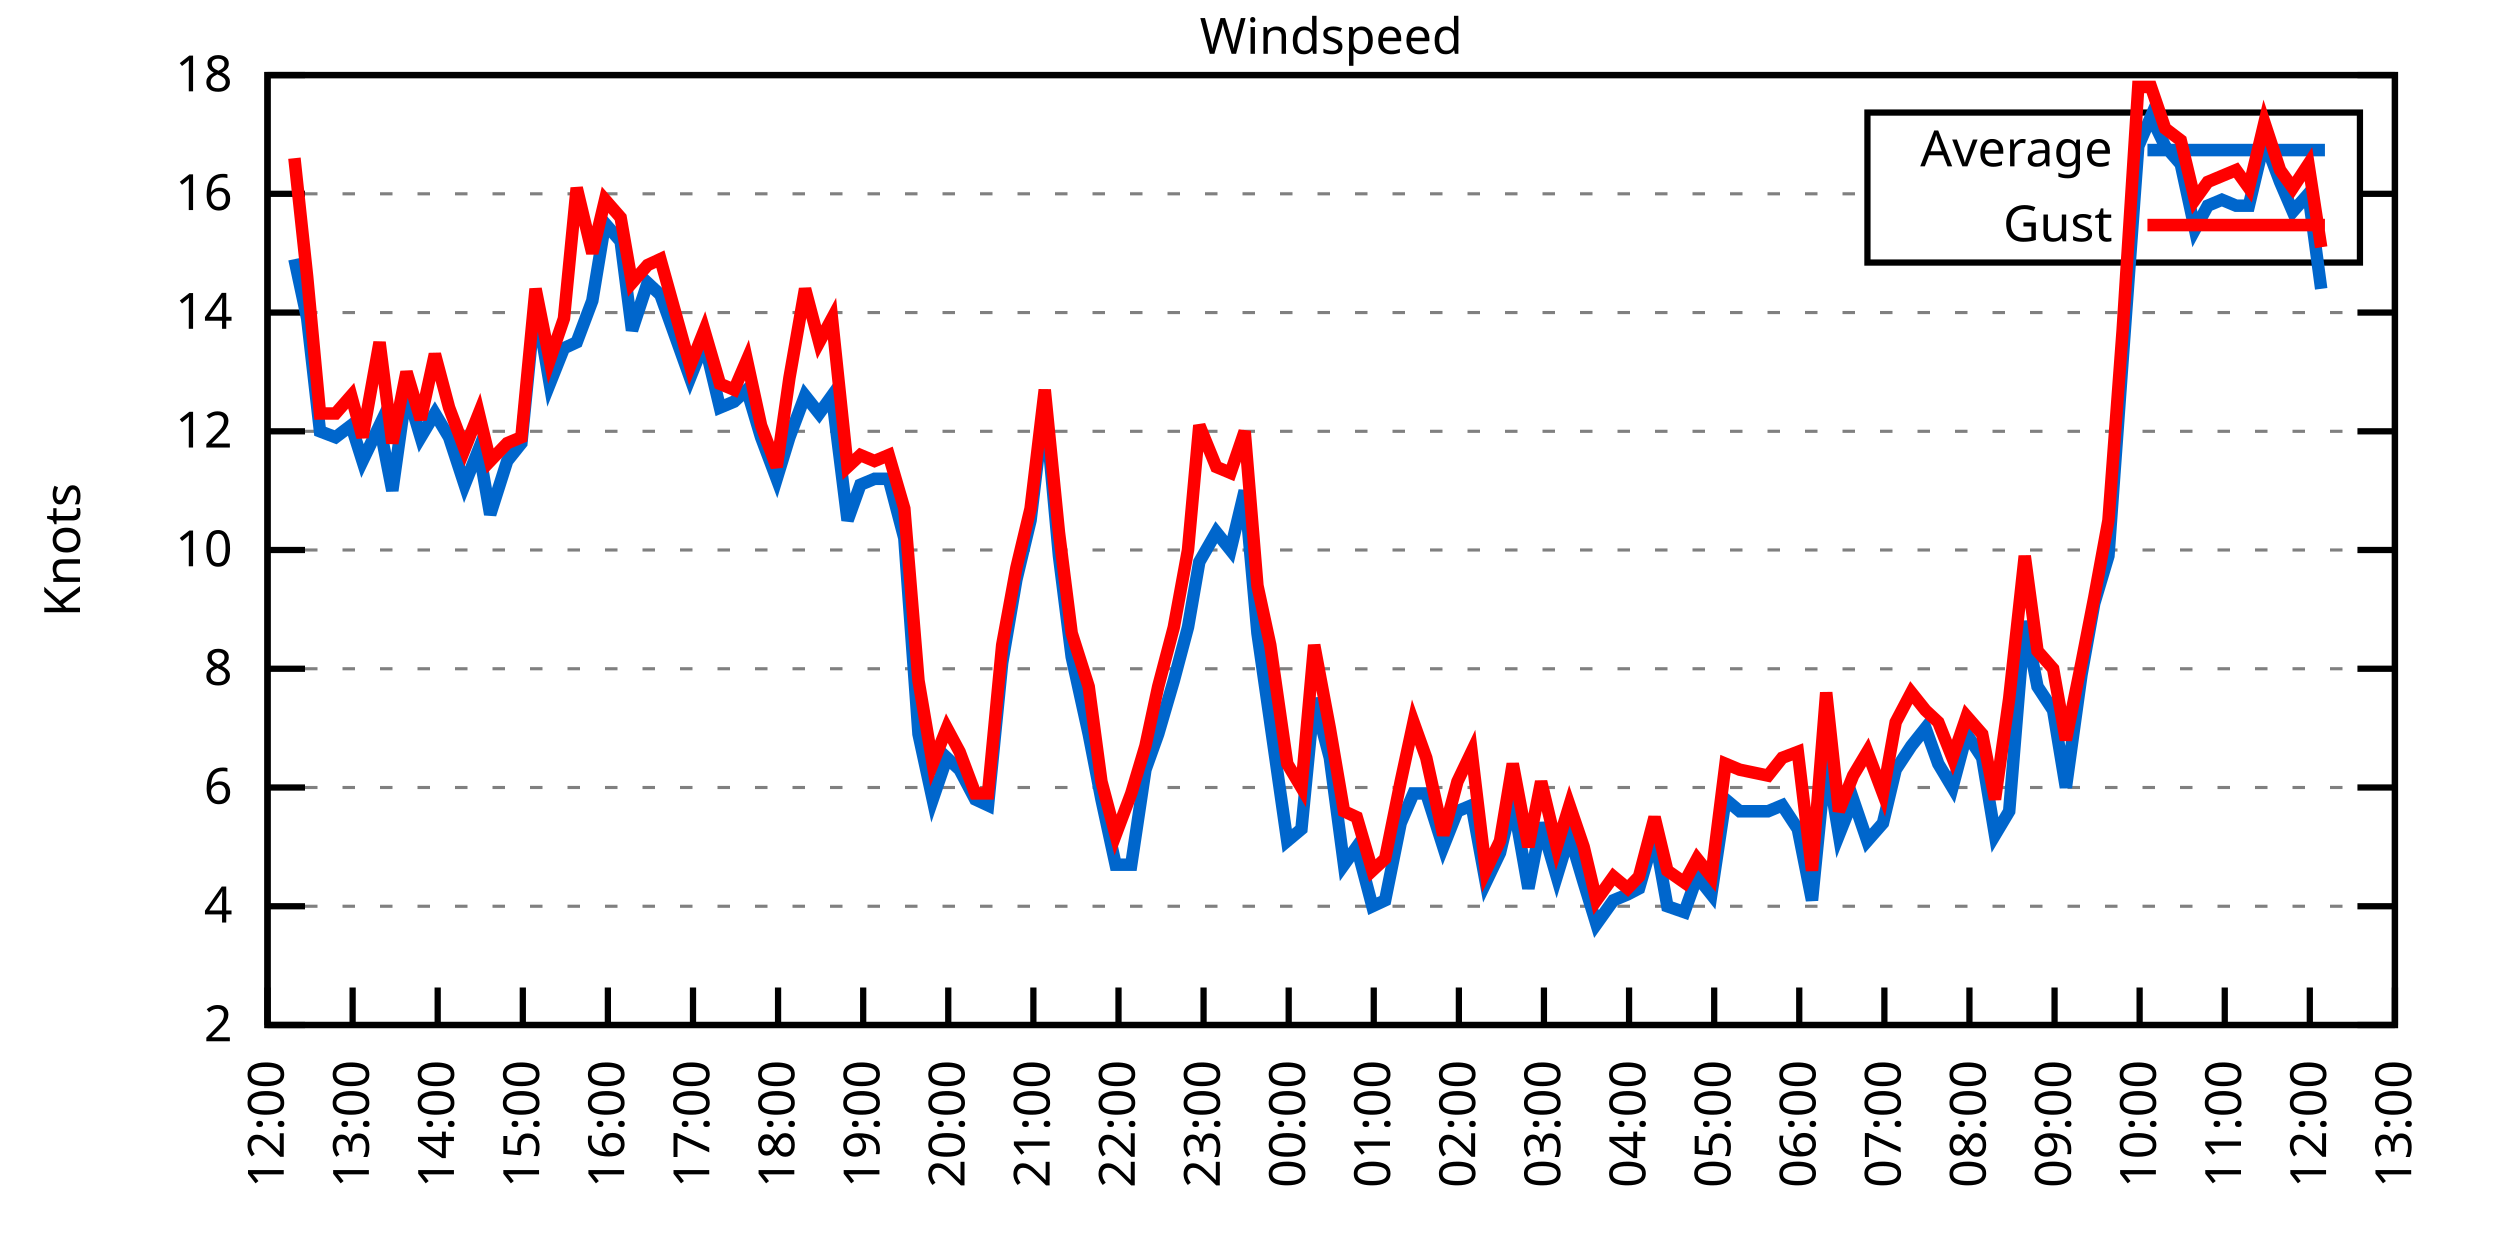
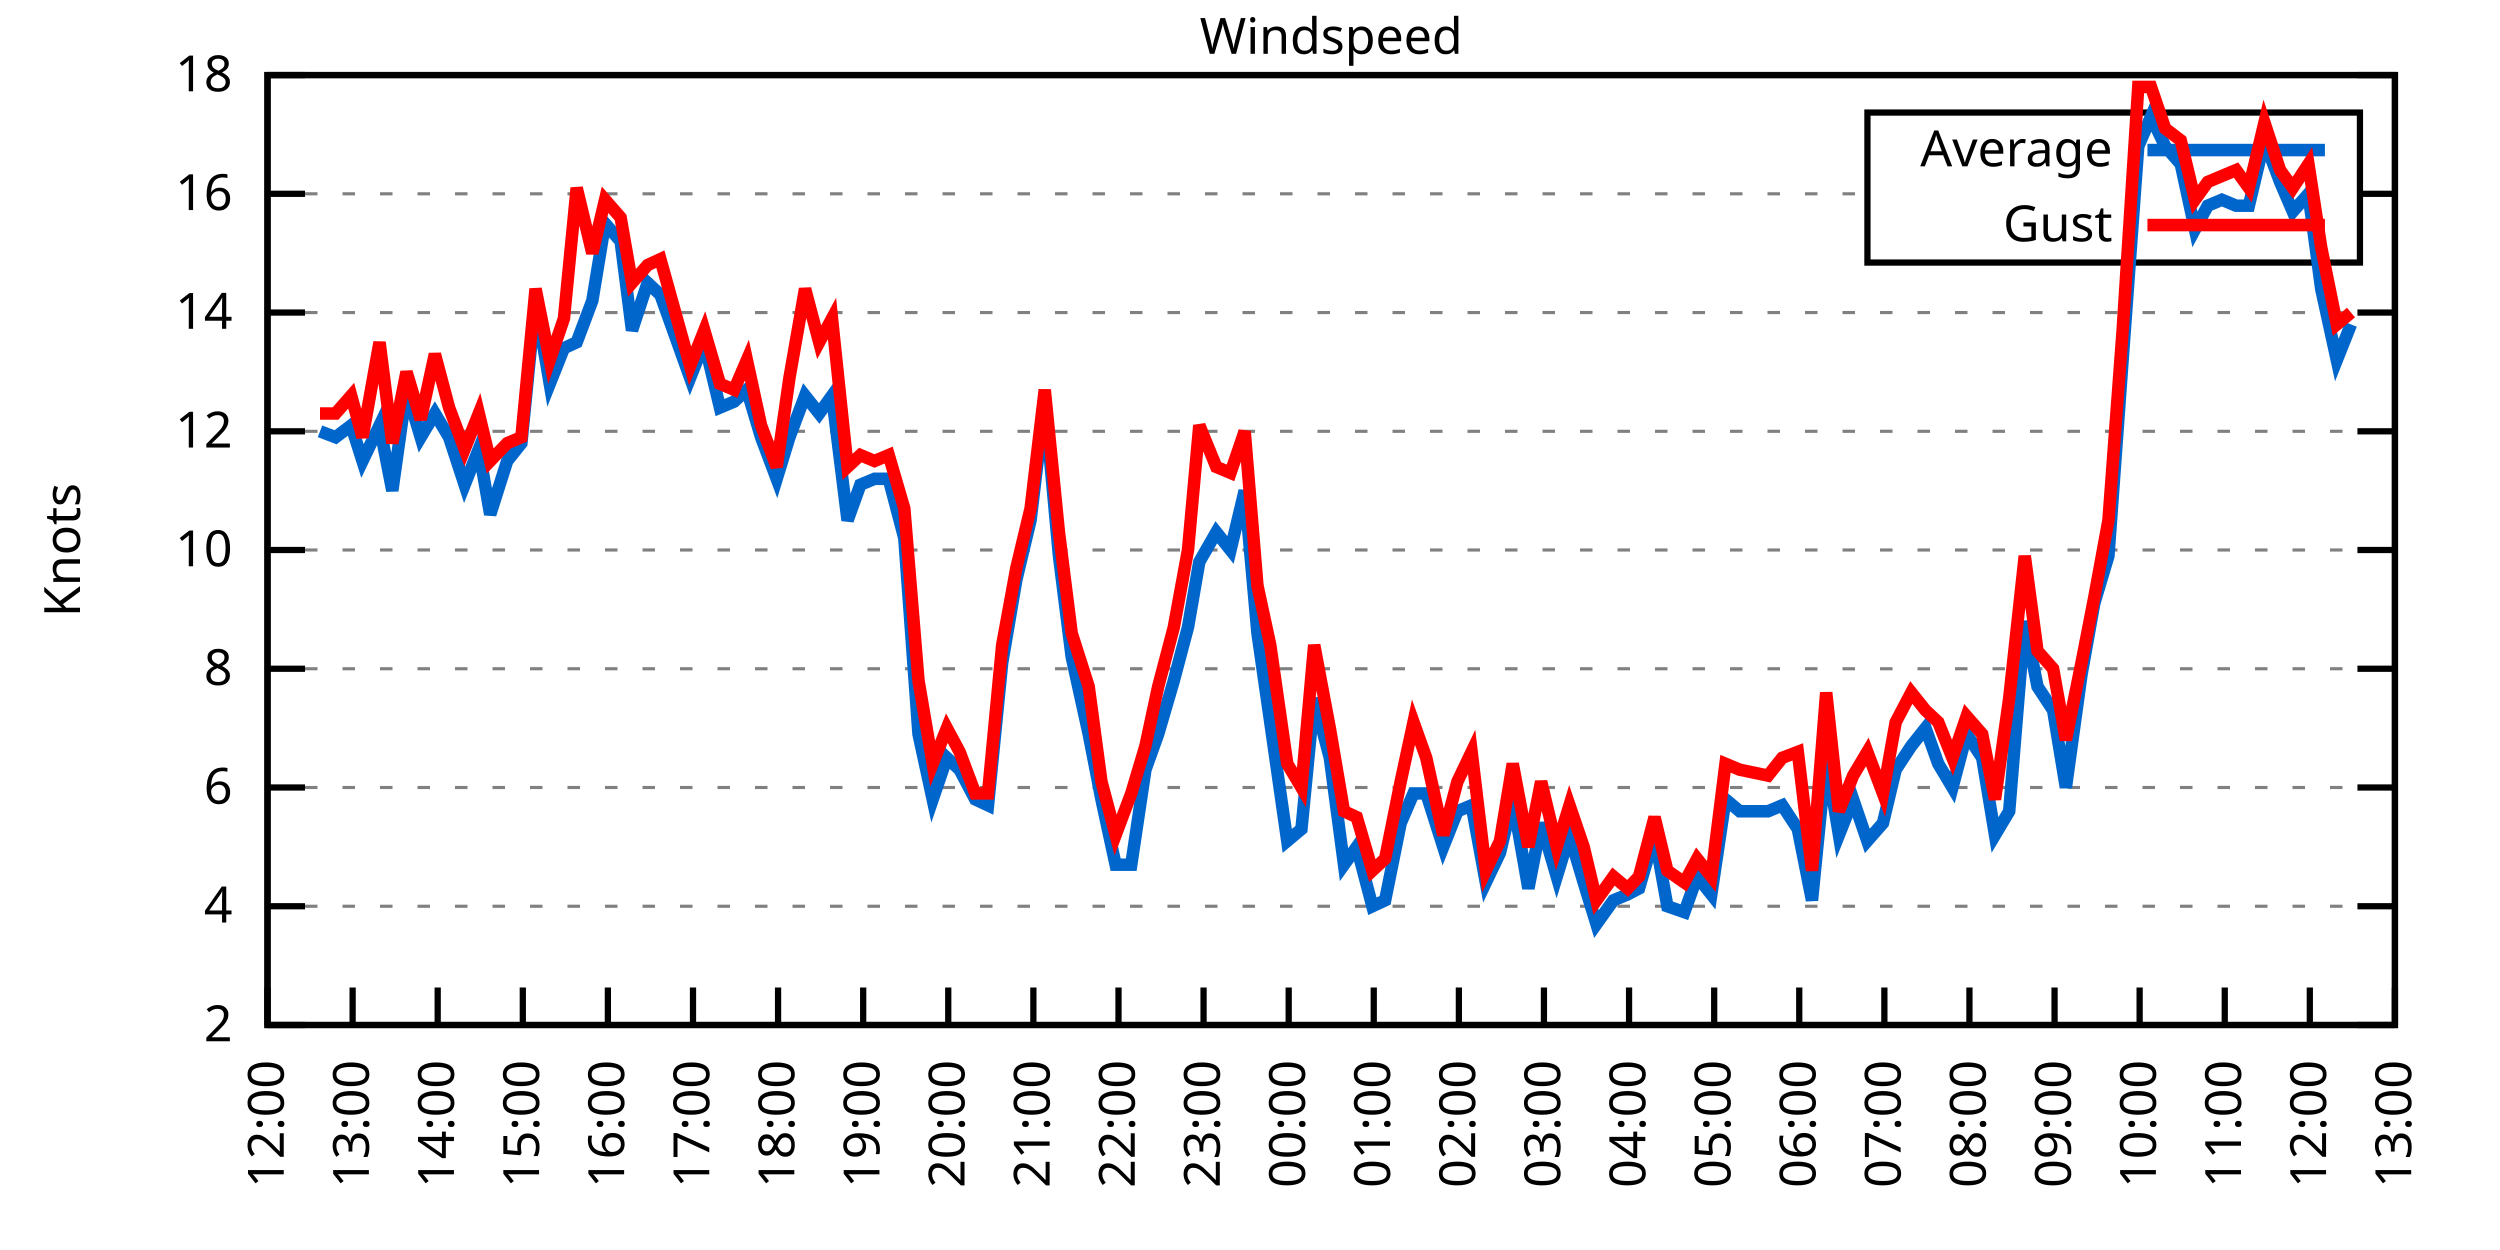
<svg xmlns="http://www.w3.org/2000/svg" xmlns:xlink="http://www.w3.org/1999/xlink" width="400" height="200" viewBox="0 0 400 200">
  <g id="gnuplot_canvas">
    <rect x="0" y="0" width="400" height="200" fill="none" />
    <defs>
      <circle id="gpDot" r="0.5" stroke-width="0.5" stroke="currentColor" />
      <path id="gpPt0" stroke-width="0.333" stroke="currentColor" d="M-1,0 h2 M0,-1 v2" />
      <path id="gpPt1" stroke-width="0.333" stroke="currentColor" d="M-1,-1 L1,1 M1,-1 L-1,1" />
      <path id="gpPt2" stroke-width="0.333" stroke="currentColor" d="M-1,0 L1,0 M0,-1 L0,1 M-1,-1 L1,1 M-1,1 L1,-1" />
      <rect id="gpPt3" stroke-width="0.333" stroke="currentColor" x="-1" y="-1" width="2" height="2" />
      <rect id="gpPt4" stroke-width="0.333" stroke="currentColor" fill="currentColor" x="-1" y="-1" width="2" height="2" />
      <circle id="gpPt5" stroke-width="0.333" stroke="currentColor" cx="0" cy="0" r="1" />
      <use xlink:href="#gpPt5" id="gpPt6" fill="currentColor" stroke="none" />
      <path id="gpPt7" stroke-width="0.333" stroke="currentColor" d="M0,-1.33 L-1.33,0.67 L1.33,0.67 z" />
      <use xlink:href="#gpPt7" id="gpPt8" fill="currentColor" stroke="none" />
      <use xlink:href="#gpPt7" id="gpPt9" stroke="currentColor" transform="rotate(180)" />
      <use xlink:href="#gpPt9" id="gpPt10" fill="currentColor" stroke="none" />
      <use xlink:href="#gpPt3" id="gpPt11" stroke="currentColor" transform="rotate(45)" />
      <use xlink:href="#gpPt11" id="gpPt12" fill="currentColor" stroke="none" />
      <path id="gpPt13" stroke-width="0.333" stroke="currentColor" d="M0,1.330 L1.265,0.411 L0.782,-1.067 L-0.782,-1.076 L-1.265,0.411 z" />
      <use xlink:href="#gpPt13" id="gpPt14" fill="currentColor" stroke="none" />
      <filter id="textbox" filterUnits="objectBoundingBox" x="0" y="0" height="1" width="1">
        <feFlood flood-color="white" flood-opacity="1" result="bgnd" />
        <feComposite in="SourceGraphic" in2="bgnd" operator="atop" />
      </filter>
      <filter id="greybox" filterUnits="objectBoundingBox" x="0" y="0" height="1" width="1">
        <feFlood flood-color="lightgrey" flood-opacity="1" result="grey" />
        <feComposite in="SourceGraphic" in2="grey" operator="atop" />
      </filter>
    </defs>
    <g fill="none" color="white" stroke="currentColor" stroke-width="1.00" stroke-linecap="butt" stroke-linejoin="miter">
</g>
    <g fill="none" color="black" stroke="currentColor" stroke-width="1.00" stroke-linecap="butt" stroke-linejoin="miter">
      <g stroke="none" shape-rendering="crispEdges">
        <polygon fill="rgb(255, 255, 255)" points="42.80,164.00 383.18,164.00 383.18,12.02 42.80,12.02 " />
      </g>
    </g>
    <g fill="none" color="black" stroke="currentColor" stroke-width="1.00" stroke-linecap="butt" stroke-linejoin="miter">
</g>
    <g fill="none" color="black" stroke="black" stroke-width="0.50" stroke-linecap="butt" stroke-linejoin="miter">
</g>
    <g fill="none" color="gray" stroke="currentColor" stroke-width="0.50" stroke-linecap="butt" stroke-linejoin="miter">
      <path stroke="gray" stroke-dasharray="2,4" class="gridline" d="M42.80,164.00 L383.19,164.00  " />
    </g>
    <g fill="none" color="gray" stroke="gray" stroke-width="1.00" stroke-linecap="butt" stroke-linejoin="miter">
</g>
    <g fill="none" color="black" stroke="currentColor" stroke-width="1.00" stroke-linecap="butt" stroke-linejoin="miter">
      <path stroke="black" d="M42.80,164.00 L48.80,164.00 M383.19,164.00 L377.19,164.00  " />
      <g transform="translate(37.20,166.60)" stroke="none" fill="black" font-family="Sans" font-size="8.00" text-anchor="end">
        <text>
          <tspan font-family="Sans"> 2</tspan>
        </text>
      </g>
    </g>
    <g fill="none" color="black" stroke="currentColor" stroke-width="1.00" stroke-linecap="butt" stroke-linejoin="miter">
</g>
    <g fill="none" color="black" stroke="black" stroke-width="0.50" stroke-linecap="butt" stroke-linejoin="miter">
</g>
    <g fill="none" color="gray" stroke="currentColor" stroke-width="0.50" stroke-linecap="butt" stroke-linejoin="miter">
      <path stroke="gray" stroke-dasharray="2,4" class="gridline" d="M42.80,145.00 L383.19,145.00  " />
    </g>
    <g fill="none" color="gray" stroke="gray" stroke-width="1.00" stroke-linecap="butt" stroke-linejoin="miter">
</g>
    <g fill="none" color="black" stroke="currentColor" stroke-width="1.00" stroke-linecap="butt" stroke-linejoin="miter">
      <path stroke="black" d="M42.80,145.00 L48.80,145.00 M383.19,145.00 L377.19,145.00  " />
      <g transform="translate(37.20,147.60)" stroke="none" fill="black" font-family="Sans" font-size="8.00" text-anchor="end">
        <text>
          <tspan font-family="Sans"> 4</tspan>
        </text>
      </g>
    </g>
    <g fill="none" color="black" stroke="currentColor" stroke-width="1.00" stroke-linecap="butt" stroke-linejoin="miter">
</g>
    <g fill="none" color="black" stroke="black" stroke-width="0.50" stroke-linecap="butt" stroke-linejoin="miter">
</g>
    <g fill="none" color="gray" stroke="currentColor" stroke-width="0.50" stroke-linecap="butt" stroke-linejoin="miter">
      <path stroke="gray" stroke-dasharray="2,4" class="gridline" d="M42.80,126.00 L383.19,126.00  " />
    </g>
    <g fill="none" color="gray" stroke="gray" stroke-width="1.00" stroke-linecap="butt" stroke-linejoin="miter">
</g>
    <g fill="none" color="black" stroke="currentColor" stroke-width="1.00" stroke-linecap="butt" stroke-linejoin="miter">
      <path stroke="black" d="M42.80,126.00 L48.80,126.00 M383.19,126.00 L377.19,126.00  " />
      <g transform="translate(37.20,128.60)" stroke="none" fill="black" font-family="Sans" font-size="8.00" text-anchor="end">
        <text>
          <tspan font-family="Sans"> 6</tspan>
        </text>
      </g>
    </g>
    <g fill="none" color="black" stroke="currentColor" stroke-width="1.00" stroke-linecap="butt" stroke-linejoin="miter">
</g>
    <g fill="none" color="black" stroke="black" stroke-width="0.50" stroke-linecap="butt" stroke-linejoin="miter">
</g>
    <g fill="none" color="gray" stroke="currentColor" stroke-width="0.50" stroke-linecap="butt" stroke-linejoin="miter">
      <path stroke="gray" stroke-dasharray="2,4" class="gridline" d="M42.80,107.00 L383.19,107.00  " />
    </g>
    <g fill="none" color="gray" stroke="gray" stroke-width="1.00" stroke-linecap="butt" stroke-linejoin="miter">
</g>
    <g fill="none" color="black" stroke="currentColor" stroke-width="1.00" stroke-linecap="butt" stroke-linejoin="miter">
      <path stroke="black" d="M42.80,107.00 L48.80,107.00 M383.19,107.00 L377.19,107.00  " />
      <g transform="translate(37.20,109.60)" stroke="none" fill="black" font-family="Sans" font-size="8.00" text-anchor="end">
        <text>
          <tspan font-family="Sans"> 8</tspan>
        </text>
      </g>
    </g>
    <g fill="none" color="black" stroke="currentColor" stroke-width="1.00" stroke-linecap="butt" stroke-linejoin="miter">
</g>
    <g fill="none" color="black" stroke="black" stroke-width="0.50" stroke-linecap="butt" stroke-linejoin="miter">
</g>
    <g fill="none" color="gray" stroke="currentColor" stroke-width="0.50" stroke-linecap="butt" stroke-linejoin="miter">
      <path stroke="gray" stroke-dasharray="2,4" class="gridline" d="M42.80,88.00 L383.19,88.00  " />
    </g>
    <g fill="none" color="gray" stroke="gray" stroke-width="1.00" stroke-linecap="butt" stroke-linejoin="miter">
</g>
    <g fill="none" color="black" stroke="currentColor" stroke-width="1.00" stroke-linecap="butt" stroke-linejoin="miter">
      <path stroke="black" d="M42.80,88.00 L48.80,88.00 M383.19,88.00 L377.19,88.00  " />
      <g transform="translate(37.20,90.60)" stroke="none" fill="black" font-family="Sans" font-size="8.00" text-anchor="end">
        <text>
          <tspan font-family="Sans"> 10</tspan>
        </text>
      </g>
    </g>
    <g fill="none" color="black" stroke="currentColor" stroke-width="1.00" stroke-linecap="butt" stroke-linejoin="miter">
</g>
    <g fill="none" color="black" stroke="black" stroke-width="0.50" stroke-linecap="butt" stroke-linejoin="miter">
</g>
    <g fill="none" color="gray" stroke="currentColor" stroke-width="0.50" stroke-linecap="butt" stroke-linejoin="miter">
      <path stroke="gray" stroke-dasharray="2,4" class="gridline" d="M42.80,69.01 L383.19,69.01  " />
    </g>
    <g fill="none" color="gray" stroke="gray" stroke-width="1.00" stroke-linecap="butt" stroke-linejoin="miter">
</g>
    <g fill="none" color="black" stroke="currentColor" stroke-width="1.00" stroke-linecap="butt" stroke-linejoin="miter">
      <path stroke="black" d="M42.80,69.01 L48.80,69.01 M383.19,69.01 L377.19,69.01  " />
      <g transform="translate(37.20,71.61)" stroke="none" fill="black" font-family="Sans" font-size="8.00" text-anchor="end">
        <text>
          <tspan font-family="Sans"> 12</tspan>
        </text>
      </g>
    </g>
    <g fill="none" color="black" stroke="currentColor" stroke-width="1.00" stroke-linecap="butt" stroke-linejoin="miter">
</g>
    <g fill="none" color="black" stroke="black" stroke-width="0.50" stroke-linecap="butt" stroke-linejoin="miter">
</g>
    <g fill="none" color="gray" stroke="currentColor" stroke-width="0.50" stroke-linecap="butt" stroke-linejoin="miter">
      <path stroke="gray" stroke-dasharray="2,4" class="gridline" d="M42.80,50.01 L383.19,50.01  " />
    </g>
    <g fill="none" color="gray" stroke="gray" stroke-width="1.00" stroke-linecap="butt" stroke-linejoin="miter">
</g>
    <g fill="none" color="black" stroke="currentColor" stroke-width="1.00" stroke-linecap="butt" stroke-linejoin="miter">
      <path stroke="black" d="M42.80,50.01 L48.80,50.01 M383.19,50.01 L377.19,50.01  " />
      <g transform="translate(37.20,52.61)" stroke="none" fill="black" font-family="Sans" font-size="8.00" text-anchor="end">
        <text>
          <tspan font-family="Sans"> 14</tspan>
        </text>
      </g>
    </g>
    <g fill="none" color="black" stroke="currentColor" stroke-width="1.00" stroke-linecap="butt" stroke-linejoin="miter">
</g>
    <g fill="none" color="black" stroke="black" stroke-width="0.50" stroke-linecap="butt" stroke-linejoin="miter">
</g>
    <g fill="none" color="gray" stroke="currentColor" stroke-width="0.50" stroke-linecap="butt" stroke-linejoin="miter">
      <path stroke="gray" stroke-dasharray="2,4" class="gridline" d="M42.80,31.01 L298.79,31.01 M377.59,31.01 L383.19,31.01  " />
    </g>
    <g fill="none" color="gray" stroke="gray" stroke-width="1.00" stroke-linecap="butt" stroke-linejoin="miter">
</g>
    <g fill="none" color="black" stroke="currentColor" stroke-width="1.00" stroke-linecap="butt" stroke-linejoin="miter">
      <path stroke="black" d="M42.80,31.01 L48.80,31.01 M383.19,31.01 L377.19,31.01  " />
      <g transform="translate(37.20,33.61)" stroke="none" fill="black" font-family="Sans" font-size="8.00" text-anchor="end">
        <text>
          <tspan font-family="Sans"> 16</tspan>
        </text>
      </g>
    </g>
    <g fill="none" color="black" stroke="currentColor" stroke-width="1.00" stroke-linecap="butt" stroke-linejoin="miter">
</g>
    <g fill="none" color="black" stroke="black" stroke-width="0.50" stroke-linecap="butt" stroke-linejoin="miter">
</g>
    <g fill="none" color="gray" stroke="currentColor" stroke-width="0.50" stroke-linecap="butt" stroke-linejoin="miter">
      <path stroke="gray" stroke-dasharray="2,4" class="gridline" d="M42.80,12.01 L383.19,12.01  " />
    </g>
    <g fill="none" color="gray" stroke="gray" stroke-width="1.00" stroke-linecap="butt" stroke-linejoin="miter">
</g>
    <g fill="none" color="black" stroke="currentColor" stroke-width="1.00" stroke-linecap="butt" stroke-linejoin="miter">
      <path stroke="black" d="M42.80,12.01 L48.80,12.01 M383.19,12.01 L377.19,12.01  " />
      <g transform="translate(37.20,14.61)" stroke="none" fill="black" font-family="Sans" font-size="8.00" text-anchor="end">
        <text>
          <tspan font-family="Sans"> 18</tspan>
        </text>
      </g>
    </g>
    <g fill="none" color="black" stroke="currentColor" stroke-width="1.00" stroke-linecap="butt" stroke-linejoin="miter">
      <path stroke="black" d="M42.80,164.00 L42.80,158.00  " />
      <g transform="translate(45.40,169.60) rotate(270.00)" stroke="none" fill="black" font-family="Sans" font-size="8.00" text-anchor="end">
        <text>
          <tspan font-family="Sans">12:00</tspan>
        </text>
      </g>
    </g>
    <g fill="none" color="black" stroke="currentColor" stroke-width="1.00" stroke-linecap="butt" stroke-linejoin="miter">
      <path stroke="black" d="M56.42,164.00 L56.42,158.00  " />
      <g transform="translate(59.02,169.60) rotate(270.00)" stroke="none" fill="black" font-family="Sans" font-size="8.00" text-anchor="end">
        <text>
          <tspan font-family="Sans">13:00</tspan>
        </text>
      </g>
    </g>
    <g fill="none" color="black" stroke="currentColor" stroke-width="1.00" stroke-linecap="butt" stroke-linejoin="miter">
      <path stroke="black" d="M70.03,164.00 L70.03,158.00  " />
      <g transform="translate(72.63,169.60) rotate(270.00)" stroke="none" fill="black" font-family="Sans" font-size="8.00" text-anchor="end">
        <text>
          <tspan font-family="Sans">14:00</tspan>
        </text>
      </g>
    </g>
    <g fill="none" color="black" stroke="currentColor" stroke-width="1.00" stroke-linecap="butt" stroke-linejoin="miter">
      <path stroke="black" d="M83.65,164.00 L83.65,158.00  " />
      <g transform="translate(86.25,169.60) rotate(270.00)" stroke="none" fill="black" font-family="Sans" font-size="8.00" text-anchor="end">
        <text>
          <tspan font-family="Sans">15:00</tspan>
        </text>
      </g>
    </g>
    <g fill="none" color="black" stroke="currentColor" stroke-width="1.00" stroke-linecap="butt" stroke-linejoin="miter">
      <path stroke="black" d="M97.26,164.00 L97.26,158.00  " />
      <g transform="translate(99.86,169.60) rotate(270.00)" stroke="none" fill="black" font-family="Sans" font-size="8.00" text-anchor="end">
        <text>
          <tspan font-family="Sans">16:00</tspan>
        </text>
      </g>
    </g>
    <g fill="none" color="black" stroke="currentColor" stroke-width="1.00" stroke-linecap="butt" stroke-linejoin="miter">
      <path stroke="black" d="M110.88,164.00 L110.88,158.00  " />
      <g transform="translate(113.48,169.60) rotate(270.00)" stroke="none" fill="black" font-family="Sans" font-size="8.00" text-anchor="end">
        <text>
          <tspan font-family="Sans">17:00</tspan>
        </text>
      </g>
    </g>
    <g fill="none" color="black" stroke="currentColor" stroke-width="1.00" stroke-linecap="butt" stroke-linejoin="miter">
      <path stroke="black" d="M124.49,164.00 L124.49,158.00  " />
      <g transform="translate(127.09,169.60) rotate(270.00)" stroke="none" fill="black" font-family="Sans" font-size="8.00" text-anchor="end">
        <text>
          <tspan font-family="Sans">18:00</tspan>
        </text>
      </g>
    </g>
    <g fill="none" color="black" stroke="currentColor" stroke-width="1.00" stroke-linecap="butt" stroke-linejoin="miter">
      <path stroke="black" d="M138.11,164.00 L138.11,158.00  " />
      <g transform="translate(140.71,169.60) rotate(270.00)" stroke="none" fill="black" font-family="Sans" font-size="8.00" text-anchor="end">
        <text>
          <tspan font-family="Sans">19:00</tspan>
        </text>
      </g>
    </g>
    <g fill="none" color="black" stroke="currentColor" stroke-width="1.00" stroke-linecap="butt" stroke-linejoin="miter">
      <path stroke="black" d="M151.72,164.00 L151.72,158.00  " />
      <g transform="translate(154.32,169.60) rotate(270.00)" stroke="none" fill="black" font-family="Sans" font-size="8.00" text-anchor="end">
        <text>
          <tspan font-family="Sans">20:00</tspan>
        </text>
      </g>
    </g>
    <g fill="none" color="black" stroke="currentColor" stroke-width="1.00" stroke-linecap="butt" stroke-linejoin="miter">
      <path stroke="black" d="M165.34,164.00 L165.34,158.00  " />
      <g transform="translate(167.94,169.60) rotate(270.00)" stroke="none" fill="black" font-family="Sans" font-size="8.00" text-anchor="end">
        <text>
          <tspan font-family="Sans">21:00</tspan>
        </text>
      </g>
    </g>
    <g fill="none" color="black" stroke="currentColor" stroke-width="1.00" stroke-linecap="butt" stroke-linejoin="miter">
      <path stroke="black" d="M178.96,164.00 L178.96,158.00  " />
      <g transform="translate(181.56,169.60) rotate(270.00)" stroke="none" fill="black" font-family="Sans" font-size="8.00" text-anchor="end">
        <text>
          <tspan font-family="Sans">22:00</tspan>
        </text>
      </g>
    </g>
    <g fill="none" color="black" stroke="currentColor" stroke-width="1.00" stroke-linecap="butt" stroke-linejoin="miter">
      <path stroke="black" d="M192.57,164.00 L192.57,158.00  " />
      <g transform="translate(195.17,169.60) rotate(270.00)" stroke="none" fill="black" font-family="Sans" font-size="8.00" text-anchor="end">
        <text>
          <tspan font-family="Sans">23:00</tspan>
        </text>
      </g>
    </g>
    <g fill="none" color="black" stroke="currentColor" stroke-width="1.00" stroke-linecap="butt" stroke-linejoin="miter">
      <path stroke="black" d="M206.19,164.00 L206.19,158.00  " />
      <g transform="translate(208.79,169.60) rotate(270.00)" stroke="none" fill="black" font-family="Sans" font-size="8.00" text-anchor="end">
        <text>
          <tspan font-family="Sans">00:00</tspan>
        </text>
      </g>
    </g>
    <g fill="none" color="black" stroke="currentColor" stroke-width="1.00" stroke-linecap="butt" stroke-linejoin="miter">
      <path stroke="black" d="M219.80,164.00 L219.80,158.00  " />
      <g transform="translate(222.40,169.60) rotate(270.00)" stroke="none" fill="black" font-family="Sans" font-size="8.00" text-anchor="end">
        <text>
          <tspan font-family="Sans">01:00</tspan>
        </text>
      </g>
    </g>
    <g fill="none" color="black" stroke="currentColor" stroke-width="1.00" stroke-linecap="butt" stroke-linejoin="miter">
      <path stroke="black" d="M233.42,164.00 L233.42,158.00  " />
      <g transform="translate(236.02,169.60) rotate(270.00)" stroke="none" fill="black" font-family="Sans" font-size="8.00" text-anchor="end">
        <text>
          <tspan font-family="Sans">02:00</tspan>
        </text>
      </g>
    </g>
    <g fill="none" color="black" stroke="currentColor" stroke-width="1.00" stroke-linecap="butt" stroke-linejoin="miter">
      <path stroke="black" d="M247.03,164.00 L247.03,158.00  " />
      <g transform="translate(249.63,169.60) rotate(270.00)" stroke="none" fill="black" font-family="Sans" font-size="8.00" text-anchor="end">
        <text>
          <tspan font-family="Sans">03:00</tspan>
        </text>
      </g>
    </g>
    <g fill="none" color="black" stroke="currentColor" stroke-width="1.00" stroke-linecap="butt" stroke-linejoin="miter">
      <path stroke="black" d="M260.65,164.00 L260.65,158.00  " />
      <g transform="translate(263.25,169.60) rotate(270.00)" stroke="none" fill="black" font-family="Sans" font-size="8.00" text-anchor="end">
        <text>
          <tspan font-family="Sans">04:00</tspan>
        </text>
      </g>
    </g>
    <g fill="none" color="black" stroke="currentColor" stroke-width="1.00" stroke-linecap="butt" stroke-linejoin="miter">
      <path stroke="black" d="M274.27,164.00 L274.27,158.00  " />
      <g transform="translate(276.87,169.60) rotate(270.00)" stroke="none" fill="black" font-family="Sans" font-size="8.00" text-anchor="end">
        <text>
          <tspan font-family="Sans">05:00</tspan>
        </text>
      </g>
    </g>
    <g fill="none" color="black" stroke="currentColor" stroke-width="1.00" stroke-linecap="butt" stroke-linejoin="miter">
      <path stroke="black" d="M287.88,164.00 L287.88,158.00  " />
      <g transform="translate(290.48,169.60) rotate(270.00)" stroke="none" fill="black" font-family="Sans" font-size="8.00" text-anchor="end">
        <text>
          <tspan font-family="Sans">06:00</tspan>
        </text>
      </g>
    </g>
    <g fill="none" color="black" stroke="currentColor" stroke-width="1.00" stroke-linecap="butt" stroke-linejoin="miter">
      <path stroke="black" d="M301.50,164.00 L301.50,158.00  " />
      <g transform="translate(304.10,169.60) rotate(270.00)" stroke="none" fill="black" font-family="Sans" font-size="8.00" text-anchor="end">
        <text>
          <tspan font-family="Sans">07:00</tspan>
        </text>
      </g>
    </g>
    <g fill="none" color="black" stroke="currentColor" stroke-width="1.00" stroke-linecap="butt" stroke-linejoin="miter">
      <path stroke="black" d="M315.11,164.00 L315.11,158.00  " />
      <g transform="translate(317.71,169.60) rotate(270.00)" stroke="none" fill="black" font-family="Sans" font-size="8.00" text-anchor="end">
        <text>
          <tspan font-family="Sans">08:00</tspan>
        </text>
      </g>
    </g>
    <g fill="none" color="black" stroke="currentColor" stroke-width="1.00" stroke-linecap="butt" stroke-linejoin="miter">
      <path stroke="black" d="M328.73,164.00 L328.73,158.00  " />
      <g transform="translate(331.33,169.60) rotate(270.00)" stroke="none" fill="black" font-family="Sans" font-size="8.00" text-anchor="end">
        <text>
          <tspan font-family="Sans">09:00</tspan>
        </text>
      </g>
    </g>
    <g fill="none" color="black" stroke="currentColor" stroke-width="1.00" stroke-linecap="butt" stroke-linejoin="miter">
      <path stroke="black" d="M342.34,164.00 L342.34,158.00  " />
      <g transform="translate(344.94,169.60) rotate(270.00)" stroke="none" fill="black" font-family="Sans" font-size="8.00" text-anchor="end">
        <text>
          <tspan font-family="Sans">10:00</tspan>
        </text>
      </g>
    </g>
    <g fill="none" color="black" stroke="currentColor" stroke-width="1.00" stroke-linecap="butt" stroke-linejoin="miter">
      <path stroke="black" d="M355.96,164.00 L355.96,158.00  " />
      <g transform="translate(358.56,169.60) rotate(270.00)" stroke="none" fill="black" font-family="Sans" font-size="8.00" text-anchor="end">
        <text>
          <tspan font-family="Sans">11:00</tspan>
        </text>
      </g>
    </g>
    <g fill="none" color="black" stroke="currentColor" stroke-width="1.00" stroke-linecap="butt" stroke-linejoin="miter">
      <path stroke="black" d="M369.57,164.00 L369.57,158.00  " />
      <g transform="translate(372.17,169.60) rotate(270.00)" stroke="none" fill="black" font-family="Sans" font-size="8.00" text-anchor="end">
        <text>
          <tspan font-family="Sans">12:00</tspan>
        </text>
      </g>
    </g>
    <g fill="none" color="black" stroke="currentColor" stroke-width="1.00" stroke-linecap="butt" stroke-linejoin="miter">
      <path stroke="black" d="M383.19,164.00 L383.19,158.00  " />
      <g transform="translate(385.79,169.60) rotate(270.00)" stroke="none" fill="black" font-family="Sans" font-size="8.00" text-anchor="end">
        <text>
          <tspan font-family="Sans">13:00</tspan>
        </text>
      </g>
    </g>
    <g fill="none" color="black" stroke="currentColor" stroke-width="1.00" stroke-linecap="butt" stroke-linejoin="miter">
</g>
    <g fill="none" color="black" stroke="currentColor" stroke-width="1.00" stroke-linecap="butt" stroke-linejoin="miter">
      <path stroke="black" d="M42.80,12.01 L42.80,164.00 L383.19,164.00 L383.19,12.01 L42.80,12.01 Z  " />
    </g>
    <g fill="none" color="black" stroke="currentColor" stroke-width="1.00" stroke-linecap="butt" stroke-linejoin="miter">
</g>
    <g fill="none" color="black" stroke="currentColor" stroke-width="1.00" stroke-linecap="butt" stroke-linejoin="miter">
      <path stroke="black" d="M298.79,42.01 L298.79,18.01 L377.59,18.01 L377.59,42.01 L298.79,42.01 Z  " />
    </g>
    <g id="Windspeed_plot_1">
      <g fill="none" color="white" stroke="black" stroke-width="2.00" stroke-linecap="butt" stroke-linejoin="miter">
</g>
      <g fill="none" color="black" stroke="currentColor" stroke-width="2.00" stroke-linecap="butt" stroke-linejoin="miter">
        <g transform="translate(337.99,26.61)" stroke="none" fill="black" font-family="Sans" font-size="8.00" text-anchor="end">
          <text>
            <tspan font-family="Sans">Average</tspan>
          </text>
        </g>
      </g>
      <g fill="none" color="black" stroke="currentColor" stroke-width="2.00" stroke-linecap="butt" stroke-linejoin="miter">
-         <path stroke="rgb(  0, 102, 204)" d="M343.59,24.01 L371.99,24.01 M47.11,41.46 L49.15,50.96 L51.20,69.01 L53.69,69.96 L56.19,68.06 L58.00,73.76   L60.73,68.06 L62.77,78.51 L65.04,62.36 L67.31,69.96 L69.58,66.16 L71.85,69.96 L74.34,77.56 L76.61,71.86   L78.43,82.31 L81.15,73.76 L83.42,70.91 L85.69,48.11 L87.96,61.41 L90.23,55.71 L92.27,54.76 L94.77,48.11   L96.81,35.76 L99.30,38.61 L101.12,52.86 L103.62,45.26 L105.66,47.16 L110.42,60.46 L112.69,54.76 L115.19,65.21   L117.46,64.26 L119.50,62.36 L121.77,69.96 L124.27,76.61 L126.31,69.96 L128.81,63.31 L131.07,66.16 L133.12,63.31   L135.61,83.26 L137.66,77.56 L139.92,76.61 L142.19,76.61 L144.69,86.11 L146.96,117.45 L149.23,127.90 L151.50,121.25   L153.54,123.15 L156.04,127.90 L158.08,128.85 L160.35,106.05 L162.62,92.75 L164.89,83.26 L167.16,64.26 L169.43,88.95   L171.47,105.10 L174.19,117.45 L176.23,127.90 L178.50,138.35 L181.00,138.35 L183.27,123.15 L185.31,117.45 L187.81,108.90   L190.08,100.35 L191.89,89.90 L194.61,85.16 L196.88,88.00 L199.15,78.51 L201.19,101.30 L203.24,115.55 L205.96,134.55   L208.23,132.65 L210.27,111.75 L212.77,121.25 L215.04,138.35 L217.08,135.50 L219.58,145.00 L221.62,144.05 L224.11,131.70   L226.16,126.95 L228.20,126.95 L230.92,135.50 L233.19,129.80 L235.46,128.85 L237.73,141.20 L240.00,136.45 L242.04,127.90   L244.54,142.15 L246.58,131.70 L249.08,140.25 L251.12,133.60 L253.39,141.20 L255.43,147.85 L258.15,144.05 L260.42,143.10   L262.24,142.15 L264.73,133.60 L266.78,145.00 L269.50,145.95 L271.54,140.25 L273.81,143.10 L276.08,127.90 L278.35,129.80   L282.89,129.80 L285.16,128.85 L287.65,132.65 L289.92,144.05 L292.19,121.25 L294.23,133.60 L296.50,127.90 L298.77,134.55   L301.27,131.70 L303.31,123.15 L305.81,119.35 L308.08,116.50 L310.12,122.20 L312.39,126.00 L314.66,117.45 L317.15,121.25   L319.20,133.60 L321.47,129.80 L323.96,99.40 L326.00,109.85 L328.50,113.65 L330.54,126.00 L333.04,107.95 L335.08,96.55   L337.35,88.95 L339.62,57.61 L342.12,23.41 L344.16,18.66 L346.43,23.41 L348.92,26.26 L351.19,36.71 L353.24,32.91   L355.50,31.96 L357.77,32.91 L359.82,32.91 L362.31,22.46 L364.81,29.11 L366.85,33.86 L369.35,31.01 L371.39,46.21    " />
+         <path stroke="rgb(  0, 102, 204)" d="M343.59,24.01 L371.99,24.01 M51.20,69.01 L53.69,69.96 L56.19,68.06 L58.00,73.76 L60.73,68.06 L62.77,78.51   L65.04,62.36 L67.31,69.96 L69.58,66.16 L71.85,69.96 L74.34,77.56 L76.61,71.86 L78.43,82.31 L81.15,73.76   L83.42,70.91 L85.69,48.11 L87.96,61.41 L90.23,55.71 L92.27,54.76 L94.77,48.11 L96.81,35.76 L99.30,38.61   L101.12,52.86 L103.62,45.26 L105.66,47.16 L110.42,60.46 L112.69,54.76 L115.19,65.21 L117.46,64.26 L119.50,62.36   L121.77,69.96 L124.27,76.61 L126.31,69.96 L128.81,63.31 L131.07,66.16 L133.12,63.31 L135.61,83.26 L137.66,77.56   L139.92,76.61 L142.19,76.61 L144.69,86.11 L146.96,117.45 L149.23,127.90 L151.50,121.25 L153.54,123.15 L156.04,127.90   L158.08,128.85 L160.35,106.05 L162.62,92.75 L164.89,83.26 L167.16,64.26 L169.43,88.95 L171.47,105.10 L174.19,117.45   L176.23,127.90 L178.50,138.35 L181.00,138.35 L183.27,123.15 L185.31,117.45 L187.81,108.90 L190.08,100.35 L191.89,89.90   L194.61,85.16 L196.88,88.00 L199.15,78.51 L201.19,101.30 L203.24,115.55 L205.96,134.55 L208.23,132.65 L210.27,111.75   L212.77,121.25 L215.04,138.35 L217.08,135.50 L219.58,145.00 L221.62,144.05 L224.11,131.70 L226.16,126.95 L228.20,126.95   L230.92,135.50 L233.19,129.80 L235.46,128.85 L237.73,141.20 L240.00,136.45 L242.04,127.90 L244.54,142.15 L246.58,131.70   L249.08,140.25 L251.12,133.60 L253.39,141.20 L255.43,147.85 L258.15,144.05 L260.42,143.10 L262.24,142.15 L264.73,133.60   L266.78,145.00 L269.50,145.95 L271.54,140.25 L273.81,143.10 L276.08,127.90 L278.35,129.80 L282.89,129.80 L285.16,128.85   L287.65,132.65 L289.92,144.05 L292.19,121.25 L294.23,133.60 L296.50,127.90 L298.77,134.55 L301.27,131.70 L303.31,123.15   L305.81,119.35 L308.08,116.50 L310.12,122.20 L312.39,126.00 L314.66,117.45 L317.15,121.25 L319.20,133.60 L321.47,129.80   L323.96,99.40 L326.00,109.85 L328.50,113.65 L330.54,126.00 L333.04,107.95 L335.08,96.55 L337.35,88.95 L339.62,57.61   L342.12,23.41 L344.16,18.66 L346.43,23.41 L348.92,26.26 L351.19,36.71 L353.24,32.91 L355.50,31.96 L357.77,32.91   L359.82,32.91 L362.31,22.46 L364.81,29.11 L366.85,33.86 L369.35,31.01 L371.39,46.21 L373.89,57.61 L376.16,51.91    " />
      </g>
    </g>
    <g id="Windspeed_plot_2">
      <g fill="none" color="black" stroke="currentColor" stroke-width="2.00" stroke-linecap="butt" stroke-linejoin="miter">
        <g transform="translate(337.99,38.61)" stroke="none" fill="black" font-family="Sans" font-size="8.00" text-anchor="end">
          <text>
            <tspan font-family="Sans">Gust</tspan>
          </text>
        </g>
      </g>
      <g fill="none" color="black" stroke="currentColor" stroke-width="2.00" stroke-linecap="butt" stroke-linejoin="miter">
-         <path stroke="rgb(255,   0,   0)" d="M343.59,36.01 L371.99,36.01 M47.11,25.31 L49.15,44.31 L51.20,66.16 L53.69,66.16 L56.19,63.31 L58.00,69.96   L60.73,54.76 L62.77,70.91 L65.04,59.51 L67.31,67.11 L69.58,56.66 L71.85,65.21 L74.34,71.86 L76.61,66.16   L78.43,73.76 L81.15,70.91 L83.42,69.96 L85.69,46.21 L87.96,57.61 L90.23,50.96 L92.27,30.06 L94.77,40.51   L96.81,31.96 L99.30,34.81 L101.12,45.26 L103.62,42.41 L105.66,41.46 L110.42,58.56 L112.69,52.86 L115.19,61.41   L117.46,62.36 L119.50,57.61 L121.77,68.06 L124.27,74.71 L126.31,60.46 L128.81,46.21 L131.07,54.76 L133.12,50.96   L135.61,74.71 L137.66,72.81 L139.92,73.76 L142.19,72.81 L144.69,81.36 L146.96,108.90 L149.23,122.20 L151.50,116.50   L153.54,120.30 L156.04,126.95 L158.08,126.95 L160.35,103.20 L162.62,90.85 L164.89,81.36 L167.16,62.36 L169.43,85.16   L171.47,101.30 L174.19,109.85 L176.23,125.05 L178.50,133.60 L181.00,126.95 L183.27,119.35 L185.31,109.85 L187.81,100.35   L190.08,88.00 L191.89,68.06 L194.61,74.71 L196.88,75.66 L199.15,69.01 L201.19,93.70 L203.24,103.20 L205.96,122.20   L208.23,126.00 L210.27,103.20 L212.77,116.50 L215.04,129.80 L217.08,130.75 L219.58,139.30 L221.62,137.40 L224.11,125.05   L226.16,115.55 L228.20,121.25 L230.92,133.60 L233.19,125.05 L235.46,120.30 L237.73,139.30 L240.00,134.55 L242.04,122.20   L244.54,135.50 L246.58,125.05 L249.08,135.50 L251.12,128.85 L253.39,135.50 L255.43,144.05 L258.15,140.25 L260.42,142.15   L262.24,140.25 L264.73,130.75 L266.78,139.30 L269.50,141.20 L271.54,137.40 L273.81,140.25 L276.08,122.20 L278.35,123.15   L282.89,124.10 L285.16,121.25 L287.65,120.30 L289.92,139.30 L292.19,110.80 L294.23,129.80 L296.50,124.10 L298.77,120.30   L301.27,126.95 L303.31,115.55 L305.81,110.80 L308.08,113.65 L310.12,115.55 L312.39,121.25 L314.66,114.60 L317.15,117.45   L319.20,127.90 L321.47,111.75 L323.96,88.95 L326.00,104.15 L328.50,107.00 L330.54,118.40 L333.04,106.05 L335.08,95.60   L337.35,83.26 L339.62,52.86 L342.12,13.91 L344.16,13.91 L346.43,20.56 L348.92,22.46 L351.19,31.96 L353.24,29.11   L355.50,28.16 L357.77,27.21 L359.82,30.06 L362.31,19.61 L364.81,27.21 L366.85,30.06 L369.35,26.26 L371.39,39.56    " />
+         <path stroke="rgb(255,   0,   0)" d="M343.59,36.01 L371.99,36.01 M51.20,66.16 L53.69,66.16 L56.19,63.31 L58.00,69.96 L60.73,54.76 L62.77,70.91   L65.04,59.51 L67.31,67.11 L69.58,56.66 L71.85,65.21 L74.34,71.86 L76.61,66.16 L78.43,73.76 L81.15,70.91   L83.42,69.96 L85.69,46.21 L87.96,57.61 L90.23,50.96 L92.27,30.06 L94.77,40.51 L96.81,31.96 L99.30,34.81   L101.12,45.26 L103.62,42.41 L105.66,41.46 L110.42,58.56 L112.69,52.86 L115.19,61.41 L117.46,62.36 L119.50,57.61   L121.77,68.06 L124.27,74.71 L126.31,60.46 L128.81,46.21 L131.07,54.76 L133.12,50.96 L135.61,74.71 L137.66,72.81   L139.92,73.76 L142.19,72.81 L144.69,81.36 L146.96,108.90 L149.23,122.20 L151.50,116.50 L153.54,120.30 L156.04,126.95   L158.08,126.95 L160.35,103.20 L162.62,90.85 L164.89,81.36 L167.16,62.36 L169.43,85.16 L171.47,101.30 L174.19,109.85   L176.23,125.05 L178.50,133.60 L181.00,126.95 L183.27,119.35 L185.31,109.85 L187.81,100.35 L190.08,88.00 L191.89,68.06   L194.61,74.71 L196.88,75.66 L199.15,69.01 L201.19,93.70 L203.24,103.20 L205.96,122.20 L208.23,126.00 L210.27,103.20   L212.77,116.50 L215.04,129.80 L217.08,130.75 L219.58,139.30 L221.62,137.40 L224.11,125.05 L226.16,115.55 L228.20,121.25   L230.92,133.60 L233.19,125.05 L235.46,120.30 L237.73,139.30 L240.00,134.55 L242.04,122.20 L244.54,135.50 L246.58,125.05   L249.08,135.50 L251.12,128.85 L253.39,135.50 L255.43,144.05 L258.15,140.25 L260.42,142.15 L262.24,140.25 L264.73,130.75   L266.78,139.30 L269.50,141.20 L271.54,137.40 L273.81,140.25 L276.08,122.20 L278.35,123.15 L282.89,124.10 L285.16,121.25   L287.65,120.30 L289.92,139.30 L292.19,110.80 L294.23,129.80 L296.50,124.10 L298.77,120.30 L301.27,126.95 L303.31,115.55   L305.81,110.80 L308.08,113.65 L310.12,115.55 L312.39,121.25 L314.66,114.60 L317.15,117.45 L319.20,127.90 L321.47,111.75   L323.96,88.95 L326.00,104.15 L328.50,107.00 L330.54,118.40 L333.04,106.05 L335.08,95.60 L337.35,83.26 L339.62,52.86   L342.12,13.91 L344.16,13.91 L346.43,20.56 L348.92,22.46 L351.19,31.96 L353.24,29.11 L355.50,28.16 L357.77,27.21   L359.82,30.06 L362.31,19.61 L364.81,27.21 L366.85,30.06 L369.35,26.26 L371.39,39.56 L373.89,51.91 L376.16,50.01    " />
      </g>
    </g>
    <g fill="none" color="black" stroke="currentColor" stroke-width="2.00" stroke-linecap="butt" stroke-linejoin="miter">
</g>
    <g fill="none" color="black" stroke="black" stroke-width="1.00" stroke-linecap="butt" stroke-linejoin="miter">
</g>
    <g fill="none" color="black" stroke="currentColor" stroke-width="1.00" stroke-linecap="butt" stroke-linejoin="miter">
      <path stroke="black" d="M42.80,12.01 L42.80,164.00 L383.19,164.00 L383.19,12.01 L42.80,12.01 Z  " />
      <g transform="translate(12.80,88.01) rotate(270.00)" stroke="none" fill="black" font-family="Sans" font-size="8.00" text-anchor="middle">
        <text>
          <tspan font-family="Sans">Knots</tspan>
        </text>
      </g>
    </g>
    <g fill="none" color="black" stroke="currentColor" stroke-width="1.00" stroke-linecap="butt" stroke-linejoin="miter">
</g>
    <g fill="none" color="black" stroke="currentColor" stroke-width="1.00" stroke-linecap="butt" stroke-linejoin="miter">
      <g transform="translate(212.99,8.61)" stroke="none" fill="black" font-family="Sans" font-size="8.00" text-anchor="middle">
        <text>
          <tspan font-family="Sans">Windspeed</tspan>
        </text>
      </g>
    </g>
    <g fill="none" color="black" stroke="currentColor" stroke-width="1.00" stroke-linecap="butt" stroke-linejoin="miter">
</g>
  </g>
</svg>
